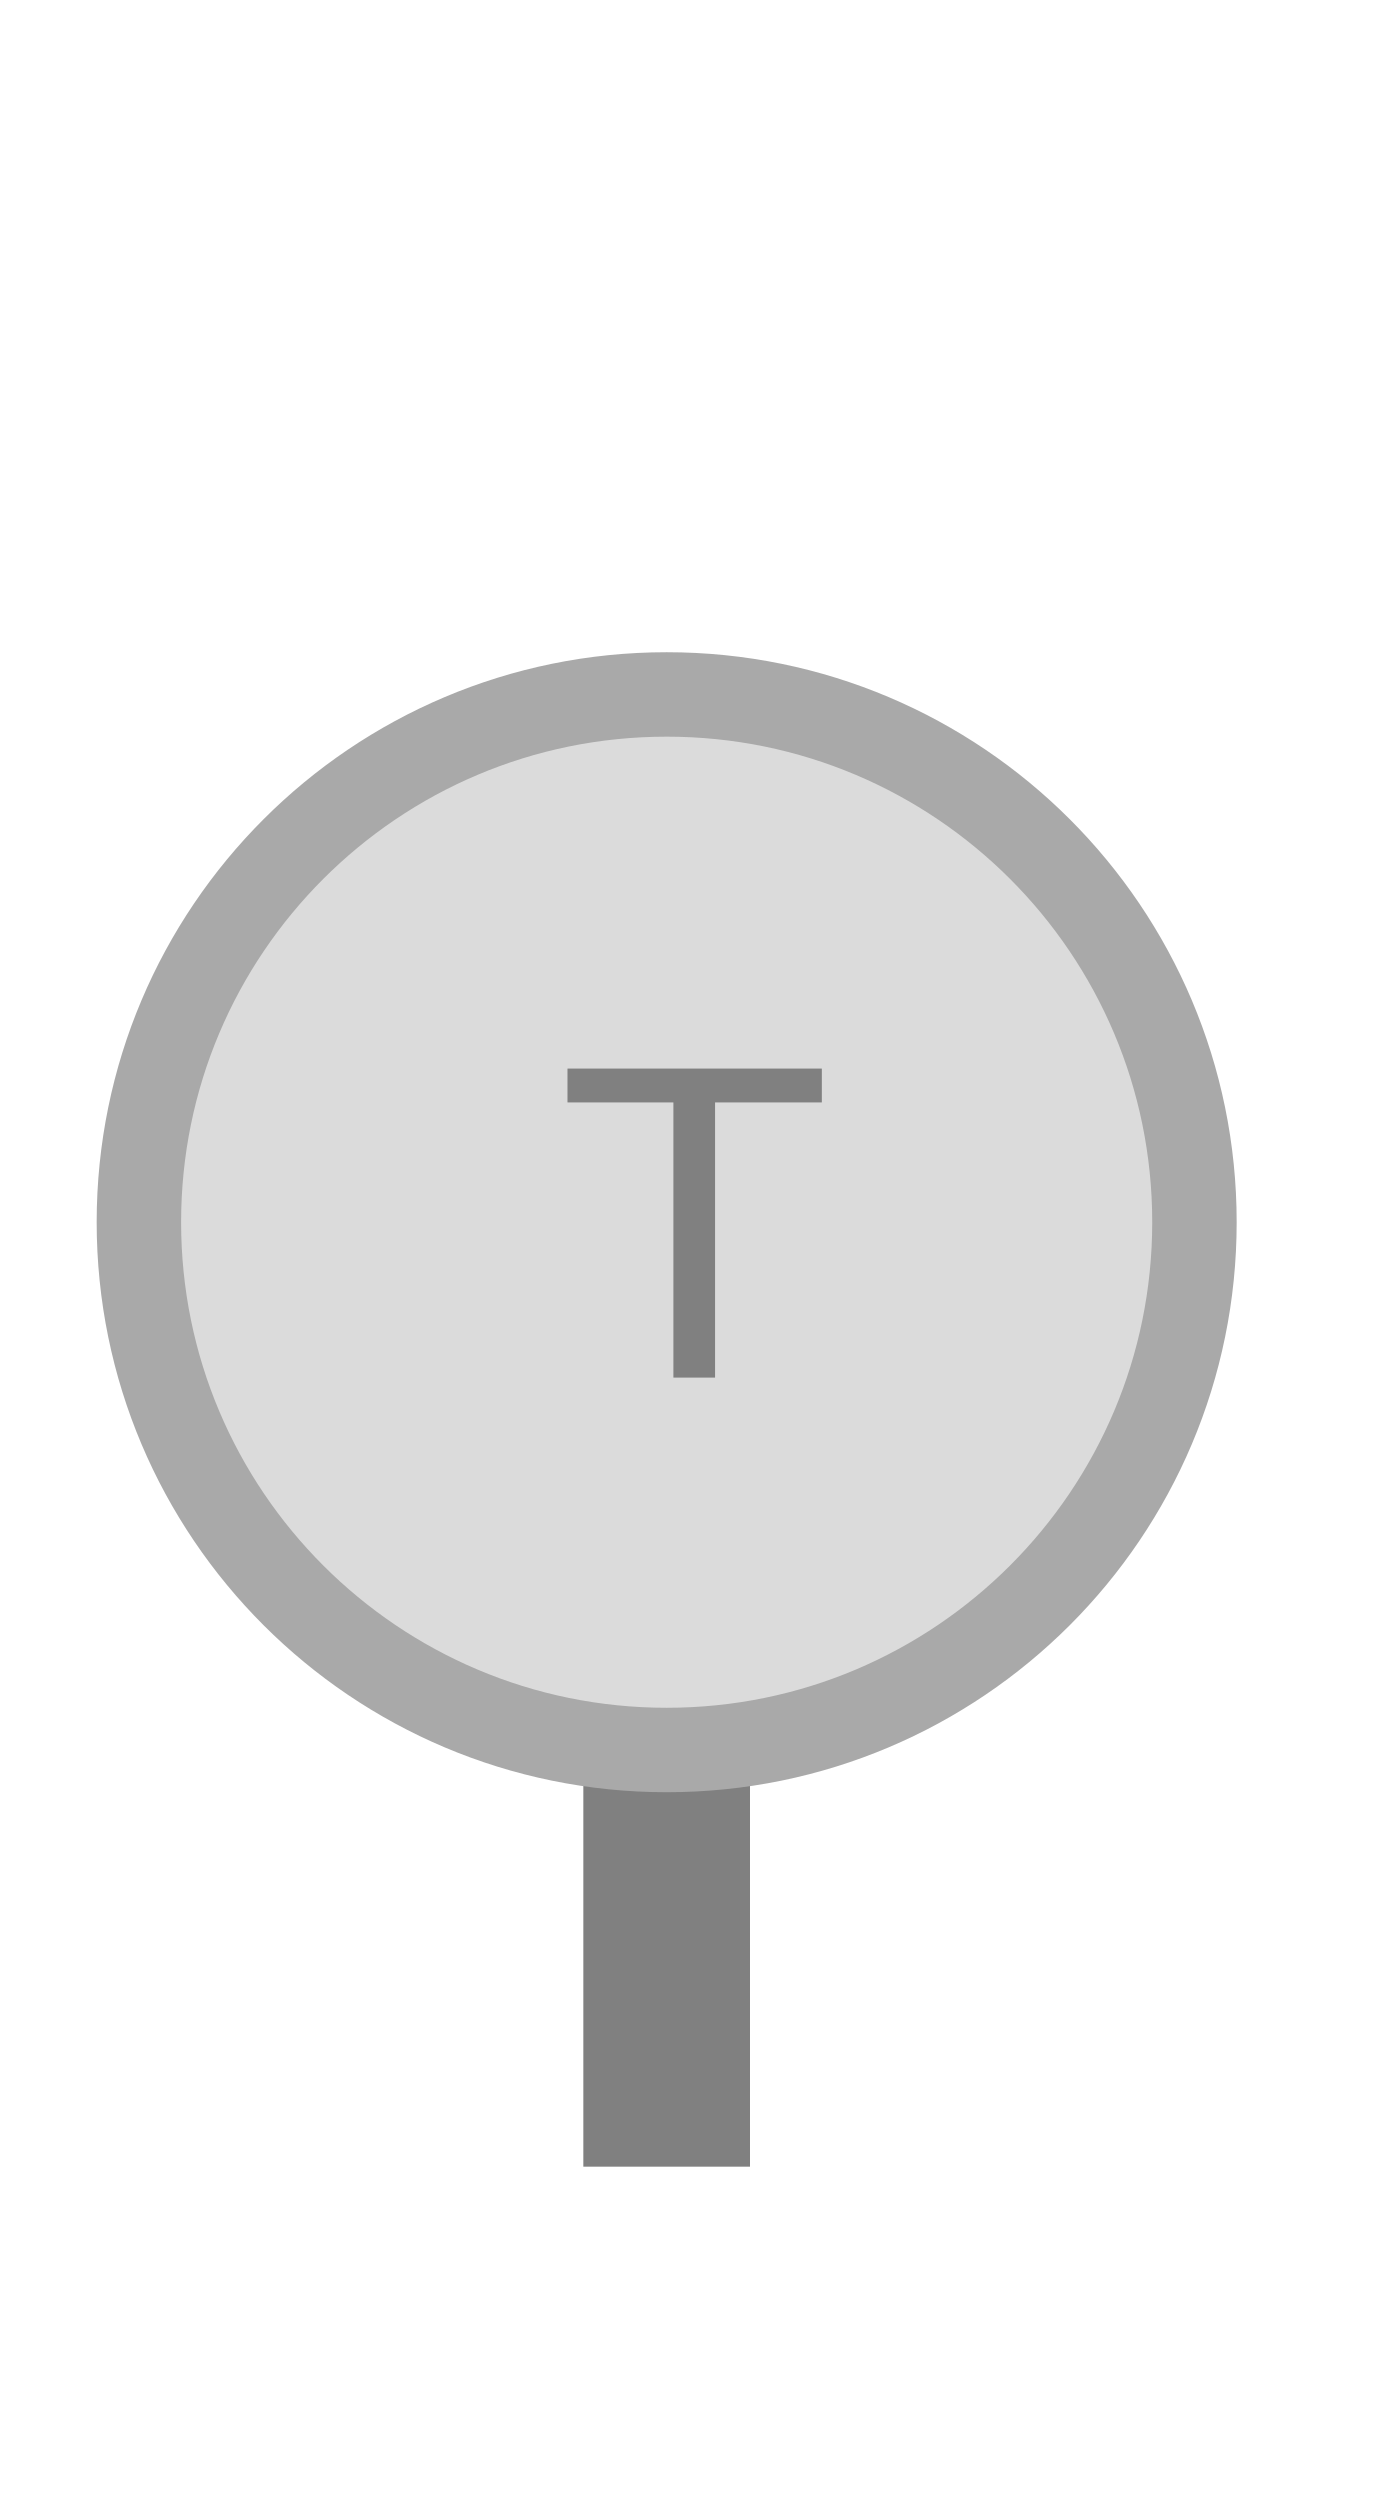
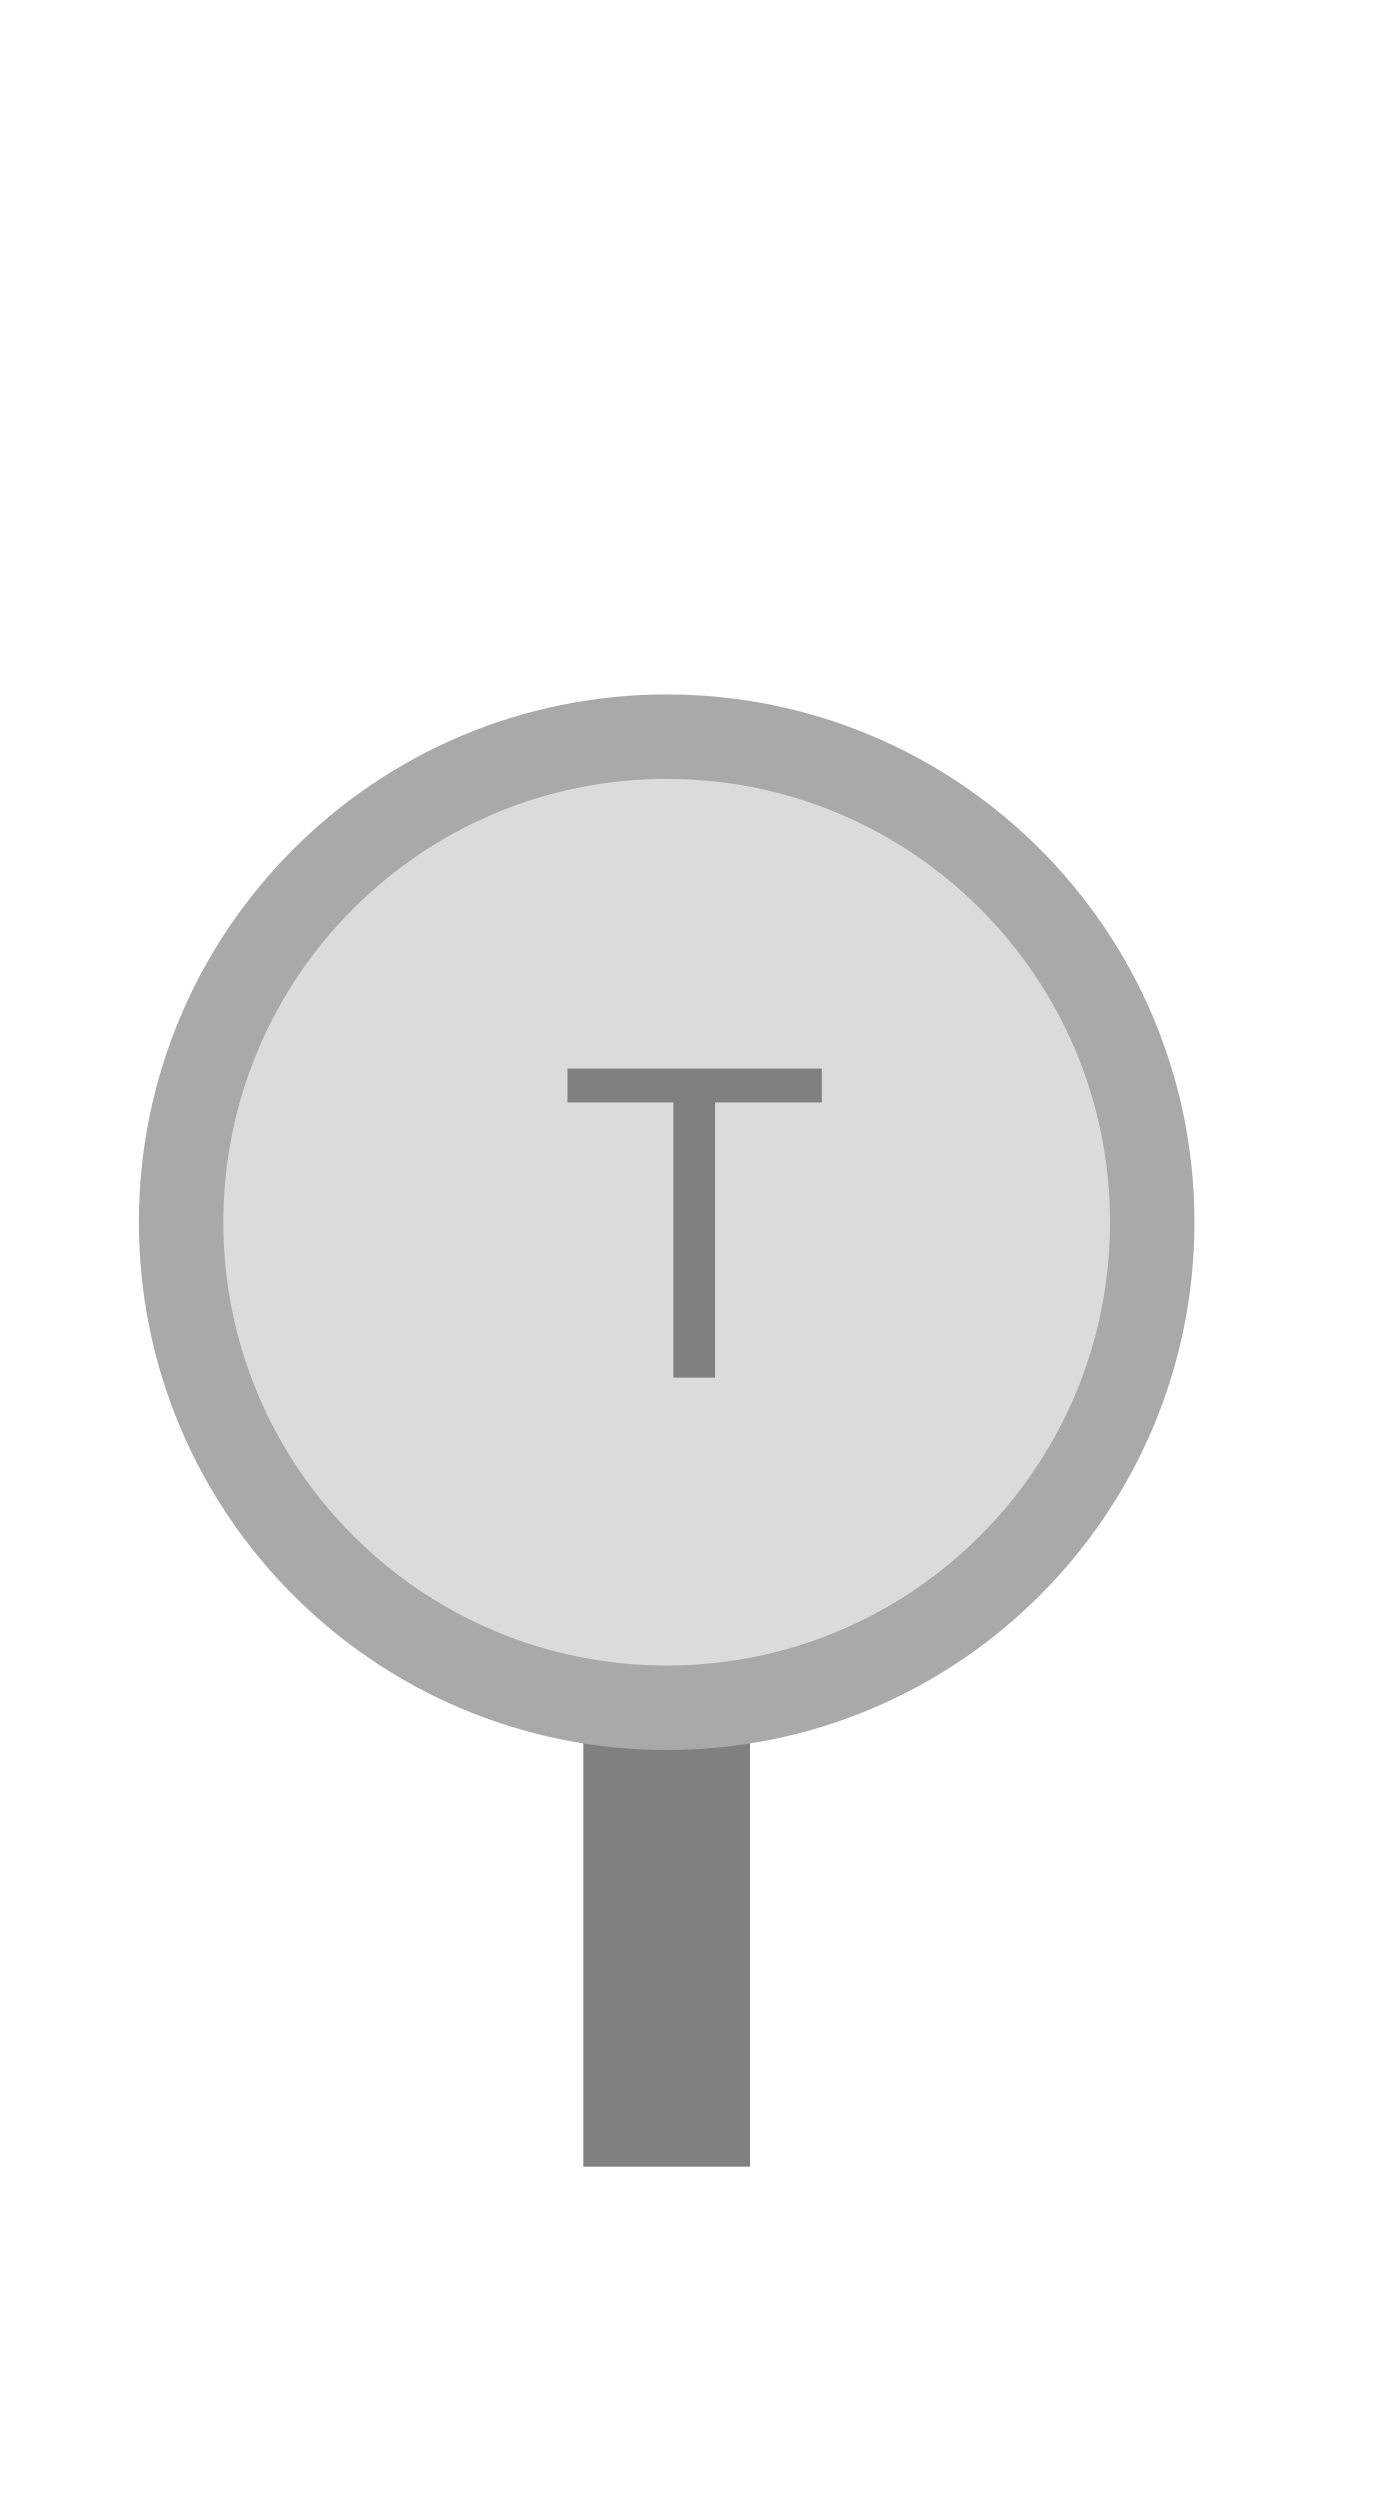
<svg xmlns="http://www.w3.org/2000/svg" width="25" height="45" viewBox="0 0 25 45">
  <rect x="10.50" y="30.66" width="3.00" height="8.34" fill="#808080" />
-   <circle cx="12.00" cy="22.00" r="9.50" fill="#dbdbdb" stroke="#a9a9a9" stroke-width="1.52" />
+   <circle cx="12.00" cy="22.00" r="8.74" fill="#dbdbdb" stroke="#a9a9a9" stroke-width="1.52" />
  <text x="12.50" y="22.50" text-anchor="middle" dominant-baseline="middle" fill="#808080" font-size="8.10" font-family="Arial, sans-serif">T</text>
</svg>
